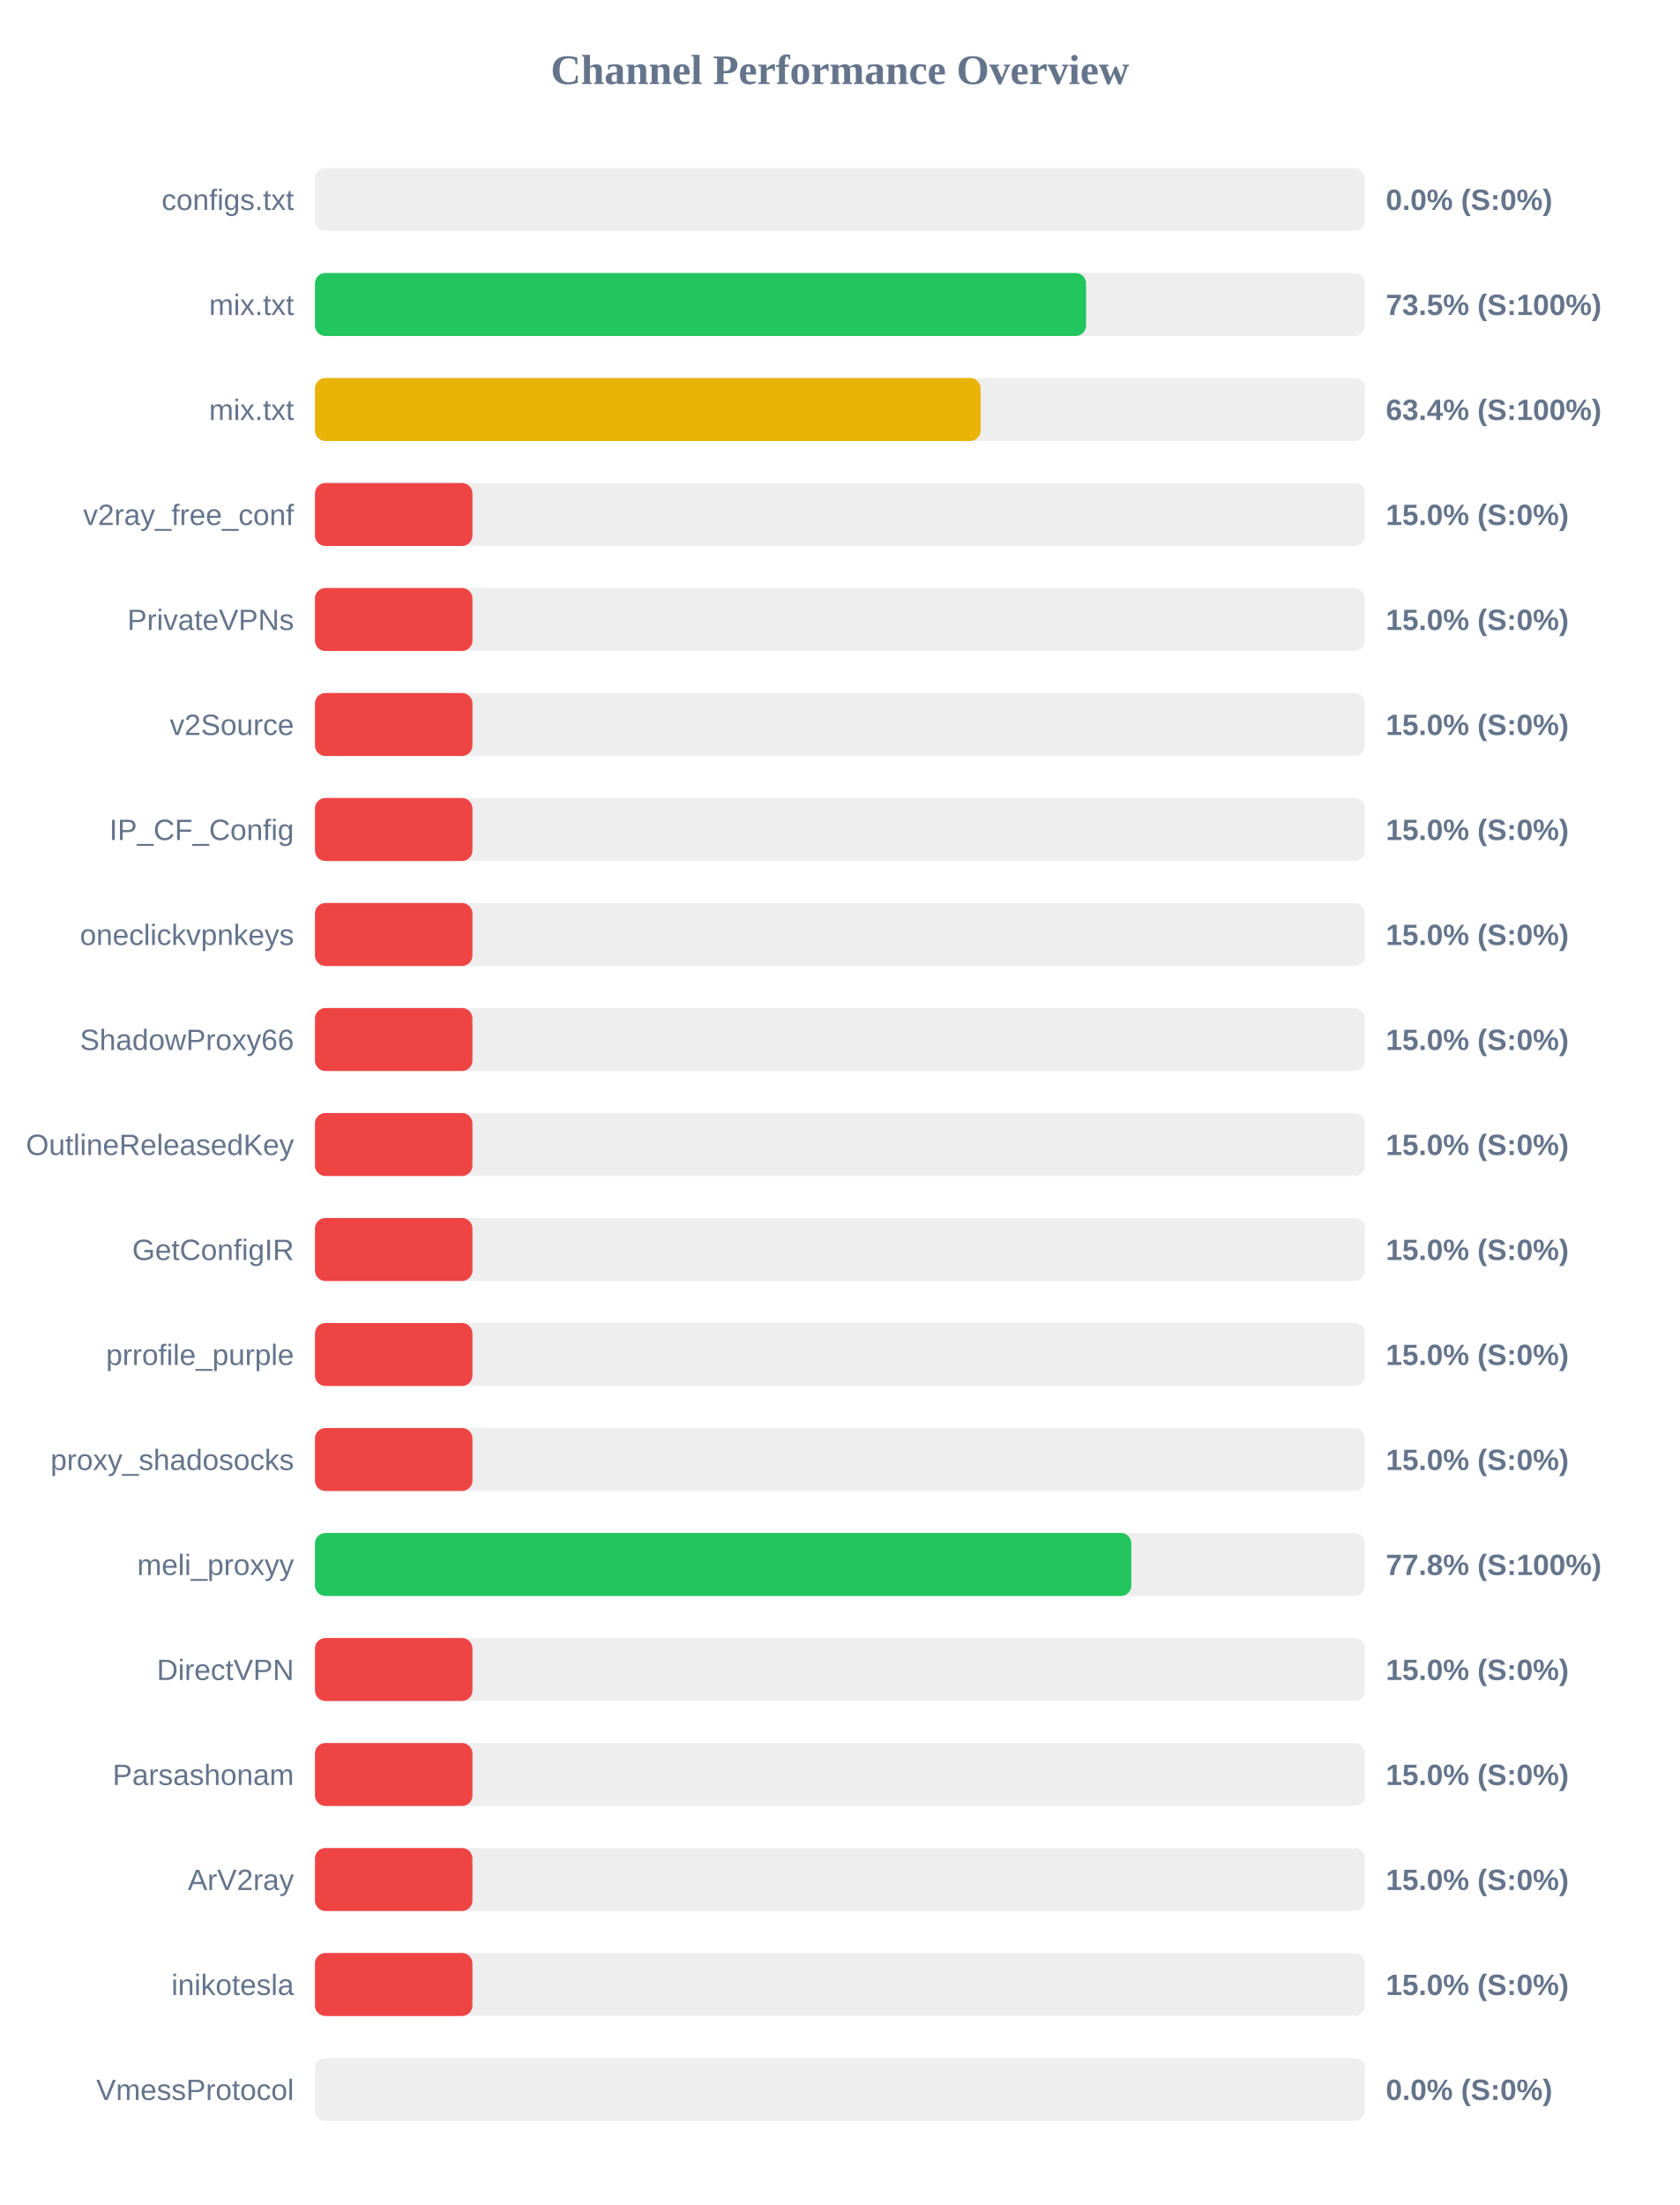
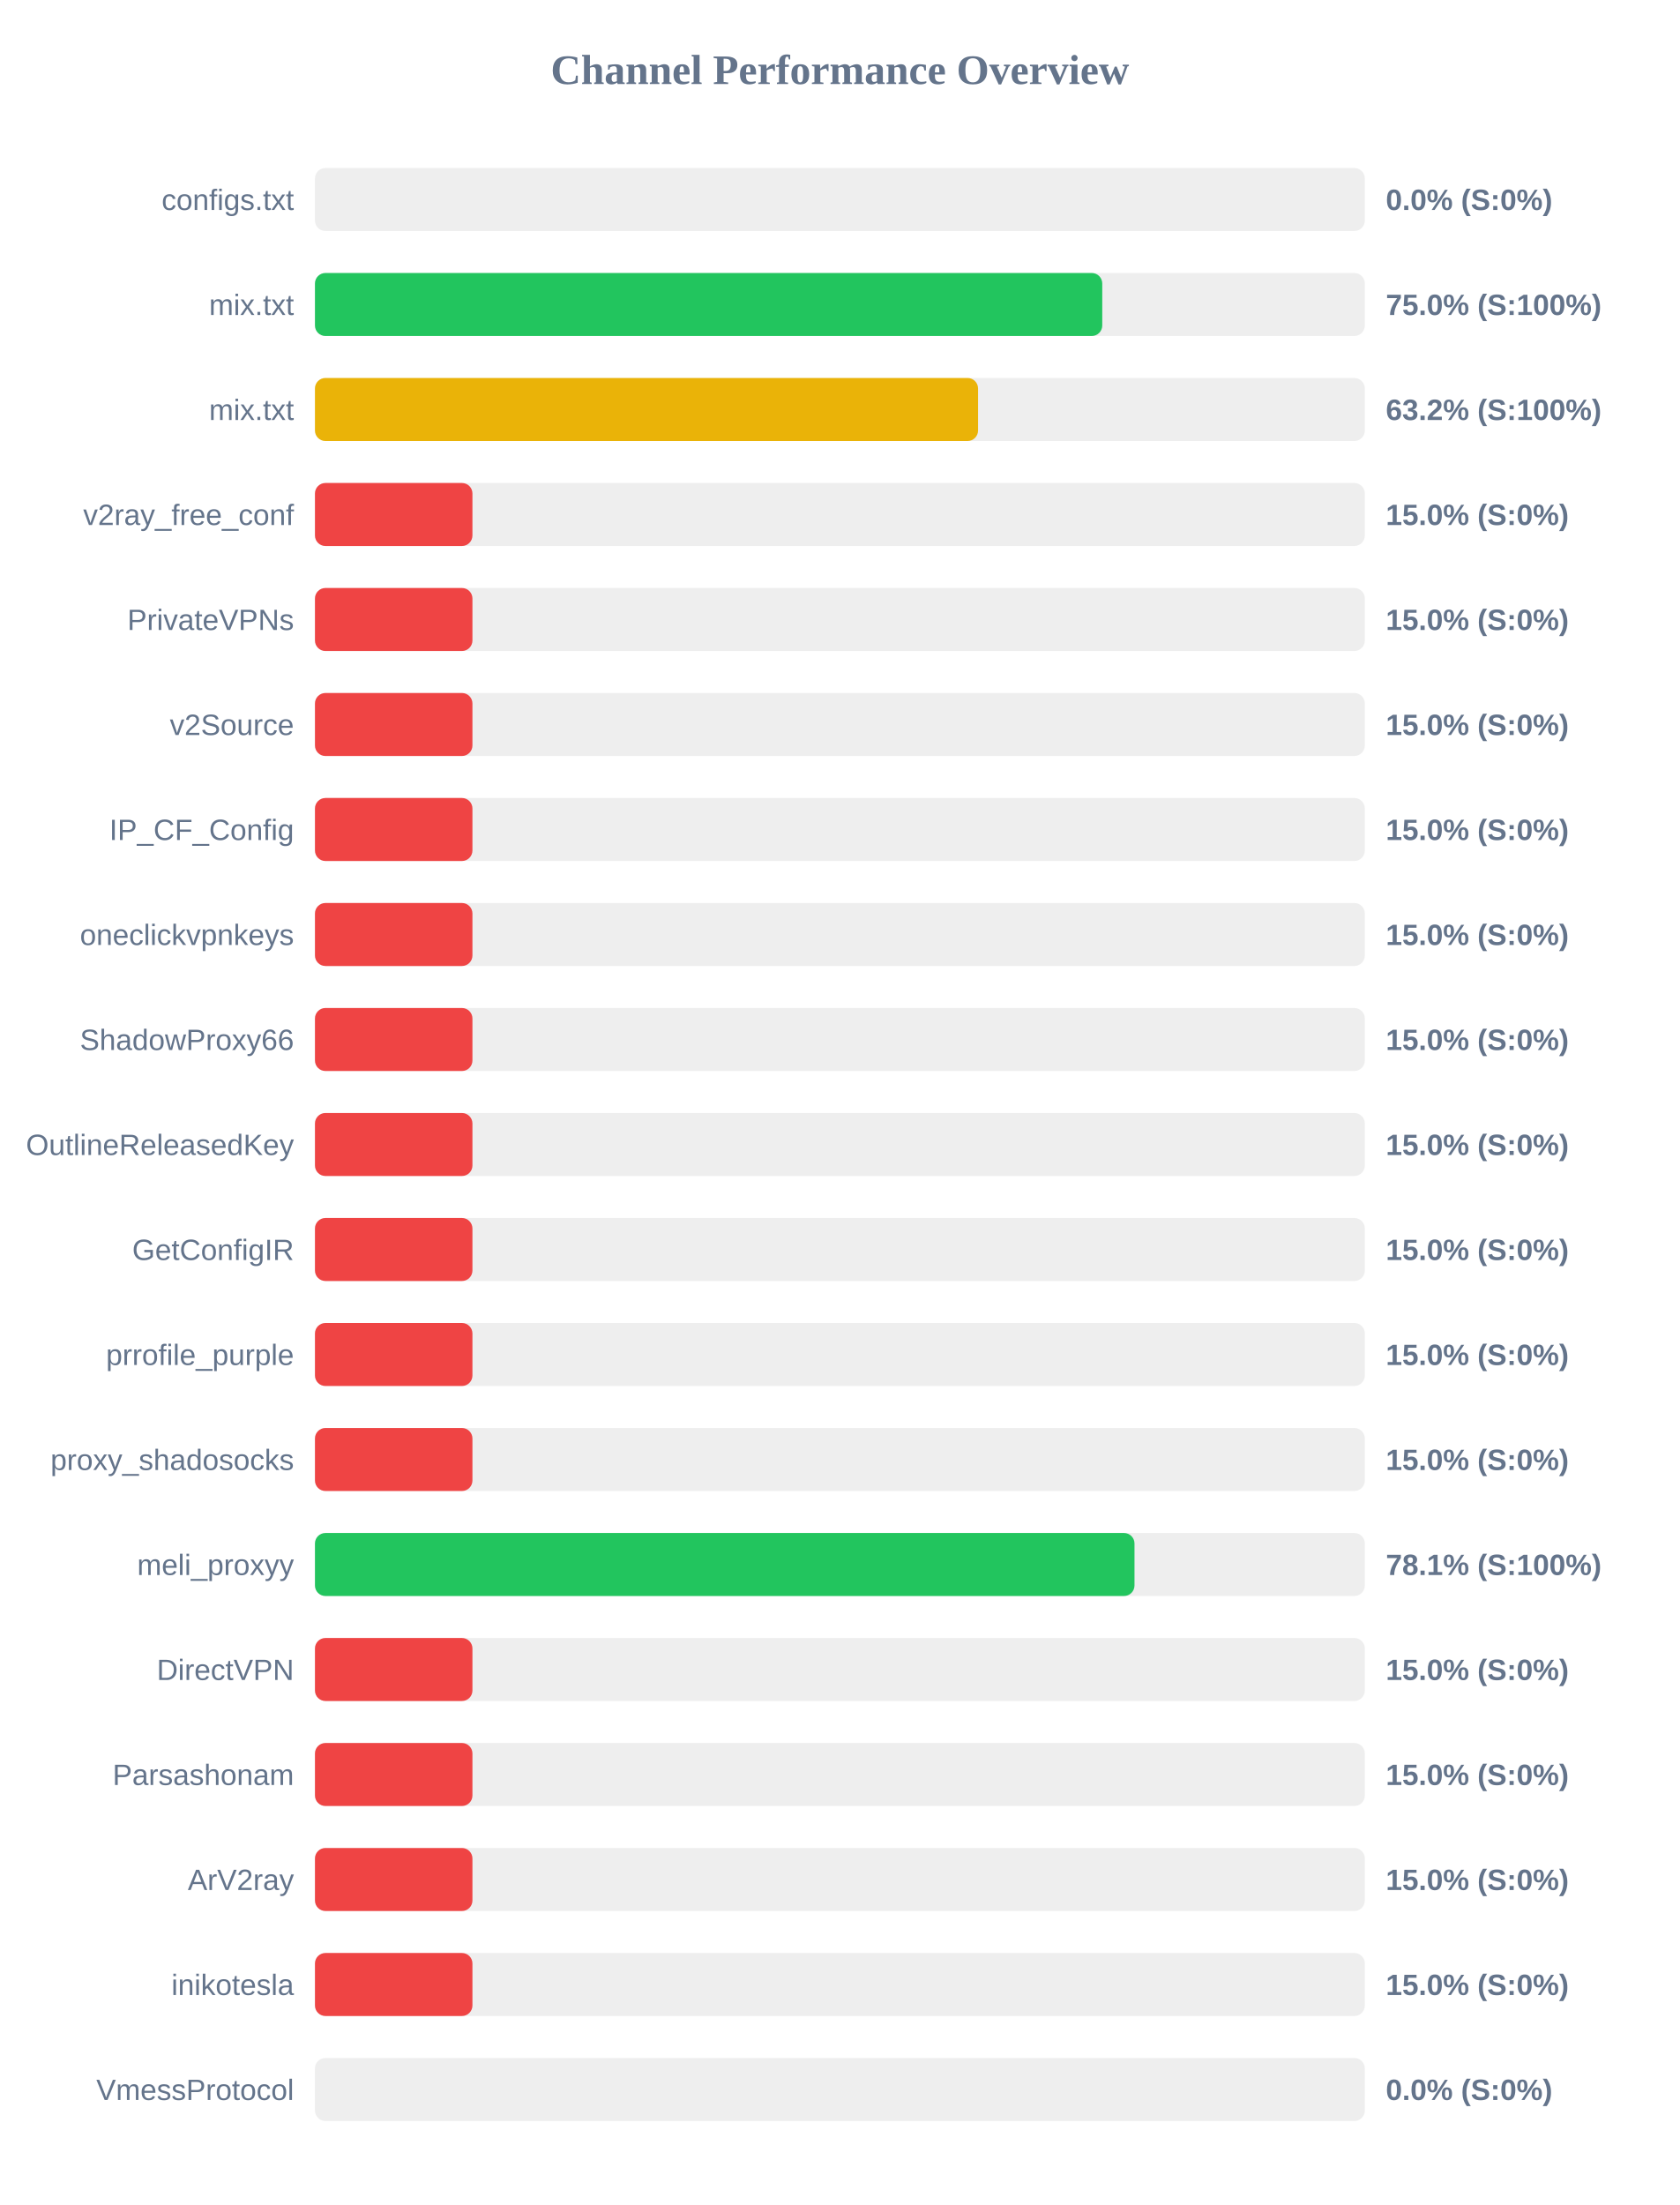
<svg xmlns="http://www.w3.org/2000/svg" width="800" height="1050" version="1.1">
  <style>
        .row { font: 14px Arial; fill: #64748b; }
        .score { font: bold 14px Arial; fill: #64748b; }
    </style>
  <text x="400" y="40" text-anchor="middle" font-size="20px" font-weight="bold" fill="#64748b">Channel Performance Overview</text>
  <rect x="150" y="80" width="500" height="30" fill="#eee" rx="5" />
  <rect x="150" y="80" width="0.0" height="30" fill="#ef4444" rx="5" />
  <text x="140" y="100" text-anchor="end" class="row">configs.txt</text>
  <text x="660" y="100" text-anchor="start" class="score">0.0% (S:0%)</text>
  <rect x="150" y="130" width="500" height="30" fill="#eee" rx="5" />
-   <rect x="150" y="130" width="367.25" height="30" fill="#22c55e" rx="5" />
+   <rect x="150" y="130" width="374.95" height="30" fill="#22c55e" rx="5" />
  <text x="140" y="150" text-anchor="end" class="row">mix.txt</text>
-   <text x="660" y="150" text-anchor="start" class="score">73.5% (S:100%)</text>
+   <text x="660" y="150" text-anchor="start" class="score">75.0% (S:100%)</text>
  <rect x="150" y="180" width="500" height="30" fill="#eee" rx="5" />
-   <rect x="150" y="180" width="317.0" height="30" fill="#eab308" rx="5" />
+   <rect x="150" y="180" width="315.8" height="30" fill="#eab308" rx="5" />
  <text x="140" y="200" text-anchor="end" class="row">mix.txt</text>
-   <text x="660" y="200" text-anchor="start" class="score">63.4% (S:100%)</text>
+   <text x="660" y="200" text-anchor="start" class="score">63.2% (S:100%)</text>
  <rect x="150" y="230" width="500" height="30" fill="#eee" rx="5" />
  <rect x="150" y="230" width="75.0" height="30" fill="#ef4444" rx="5" />
  <text x="140" y="250" text-anchor="end" class="row">v2ray_free_conf</text>
  <text x="660" y="250" text-anchor="start" class="score">15.0% (S:0%)</text>
  <rect x="150" y="280" width="500" height="30" fill="#eee" rx="5" />
  <rect x="150" y="280" width="75.0" height="30" fill="#ef4444" rx="5" />
  <text x="140" y="300" text-anchor="end" class="row">PrivateVPNs</text>
  <text x="660" y="300" text-anchor="start" class="score">15.0% (S:0%)</text>
  <rect x="150" y="330" width="500" height="30" fill="#eee" rx="5" />
  <rect x="150" y="330" width="75.0" height="30" fill="#ef4444" rx="5" />
  <text x="140" y="350" text-anchor="end" class="row">v2Source</text>
  <text x="660" y="350" text-anchor="start" class="score">15.0% (S:0%)</text>
  <rect x="150" y="380" width="500" height="30" fill="#eee" rx="5" />
  <rect x="150" y="380" width="75.0" height="30" fill="#ef4444" rx="5" />
  <text x="140" y="400" text-anchor="end" class="row">IP_CF_Config</text>
  <text x="660" y="400" text-anchor="start" class="score">15.0% (S:0%)</text>
  <rect x="150" y="430" width="500" height="30" fill="#eee" rx="5" />
  <rect x="150" y="430" width="75.0" height="30" fill="#ef4444" rx="5" />
  <text x="140" y="450" text-anchor="end" class="row">oneclickvpnkeys</text>
  <text x="660" y="450" text-anchor="start" class="score">15.0% (S:0%)</text>
  <rect x="150" y="480" width="500" height="30" fill="#eee" rx="5" />
  <rect x="150" y="480" width="75.0" height="30" fill="#ef4444" rx="5" />
  <text x="140" y="500" text-anchor="end" class="row">ShadowProxy66</text>
  <text x="660" y="500" text-anchor="start" class="score">15.0% (S:0%)</text>
  <rect x="150" y="530" width="500" height="30" fill="#eee" rx="5" />
  <rect x="150" y="530" width="75.0" height="30" fill="#ef4444" rx="5" />
  <text x="140" y="550" text-anchor="end" class="row">OutlineReleasedKey</text>
  <text x="660" y="550" text-anchor="start" class="score">15.0% (S:0%)</text>
  <rect x="150" y="580" width="500" height="30" fill="#eee" rx="5" />
  <rect x="150" y="580" width="75.0" height="30" fill="#ef4444" rx="5" />
  <text x="140" y="600" text-anchor="end" class="row">GetConfigIR</text>
  <text x="660" y="600" text-anchor="start" class="score">15.0% (S:0%)</text>
  <rect x="150" y="630" width="500" height="30" fill="#eee" rx="5" />
  <rect x="150" y="630" width="75.0" height="30" fill="#ef4444" rx="5" />
  <text x="140" y="650" text-anchor="end" class="row">prrofile_purple</text>
  <text x="660" y="650" text-anchor="start" class="score">15.0% (S:0%)</text>
  <rect x="150" y="680" width="500" height="30" fill="#eee" rx="5" />
  <rect x="150" y="680" width="75.0" height="30" fill="#ef4444" rx="5" />
  <text x="140" y="700" text-anchor="end" class="row">proxy_shadosocks</text>
  <text x="660" y="700" text-anchor="start" class="score">15.0% (S:0%)</text>
  <rect x="150" y="730" width="500" height="30" fill="#eee" rx="5" />
-   <rect x="150" y="730" width="388.8" height="30" fill="#22c55e" rx="5" />
+   <rect x="150" y="730" width="390.3" height="30" fill="#22c55e" rx="5" />
  <text x="140" y="750" text-anchor="end" class="row">meli_proxyy</text>
-   <text x="660" y="750" text-anchor="start" class="score">77.8% (S:100%)</text>
+   <text x="660" y="750" text-anchor="start" class="score">78.1% (S:100%)</text>
  <rect x="150" y="780" width="500" height="30" fill="#eee" rx="5" />
  <rect x="150" y="780" width="75.0" height="30" fill="#ef4444" rx="5" />
  <text x="140" y="800" text-anchor="end" class="row">DirectVPN</text>
  <text x="660" y="800" text-anchor="start" class="score">15.0% (S:0%)</text>
  <rect x="150" y="830" width="500" height="30" fill="#eee" rx="5" />
  <rect x="150" y="830" width="75.0" height="30" fill="#ef4444" rx="5" />
  <text x="140" y="850" text-anchor="end" class="row">Parsashonam</text>
  <text x="660" y="850" text-anchor="start" class="score">15.0% (S:0%)</text>
  <rect x="150" y="880" width="500" height="30" fill="#eee" rx="5" />
  <rect x="150" y="880" width="75.0" height="30" fill="#ef4444" rx="5" />
  <text x="140" y="900" text-anchor="end" class="row">ArV2ray</text>
  <text x="660" y="900" text-anchor="start" class="score">15.0% (S:0%)</text>
  <rect x="150" y="930" width="500" height="30" fill="#eee" rx="5" />
  <rect x="150" y="930" width="75.0" height="30" fill="#ef4444" rx="5" />
  <text x="140" y="950" text-anchor="end" class="row">inikotesla</text>
  <text x="660" y="950" text-anchor="start" class="score">15.0% (S:0%)</text>
  <rect x="150" y="980" width="500" height="30" fill="#eee" rx="5" />
  <rect x="150" y="980" width="0.0" height="30" fill="#ef4444" rx="5" />
  <text x="140" y="1000" text-anchor="end" class="row">VmessProtocol</text>
  <text x="660" y="1000" text-anchor="start" class="score">0.0% (S:0%)</text>
</svg>
